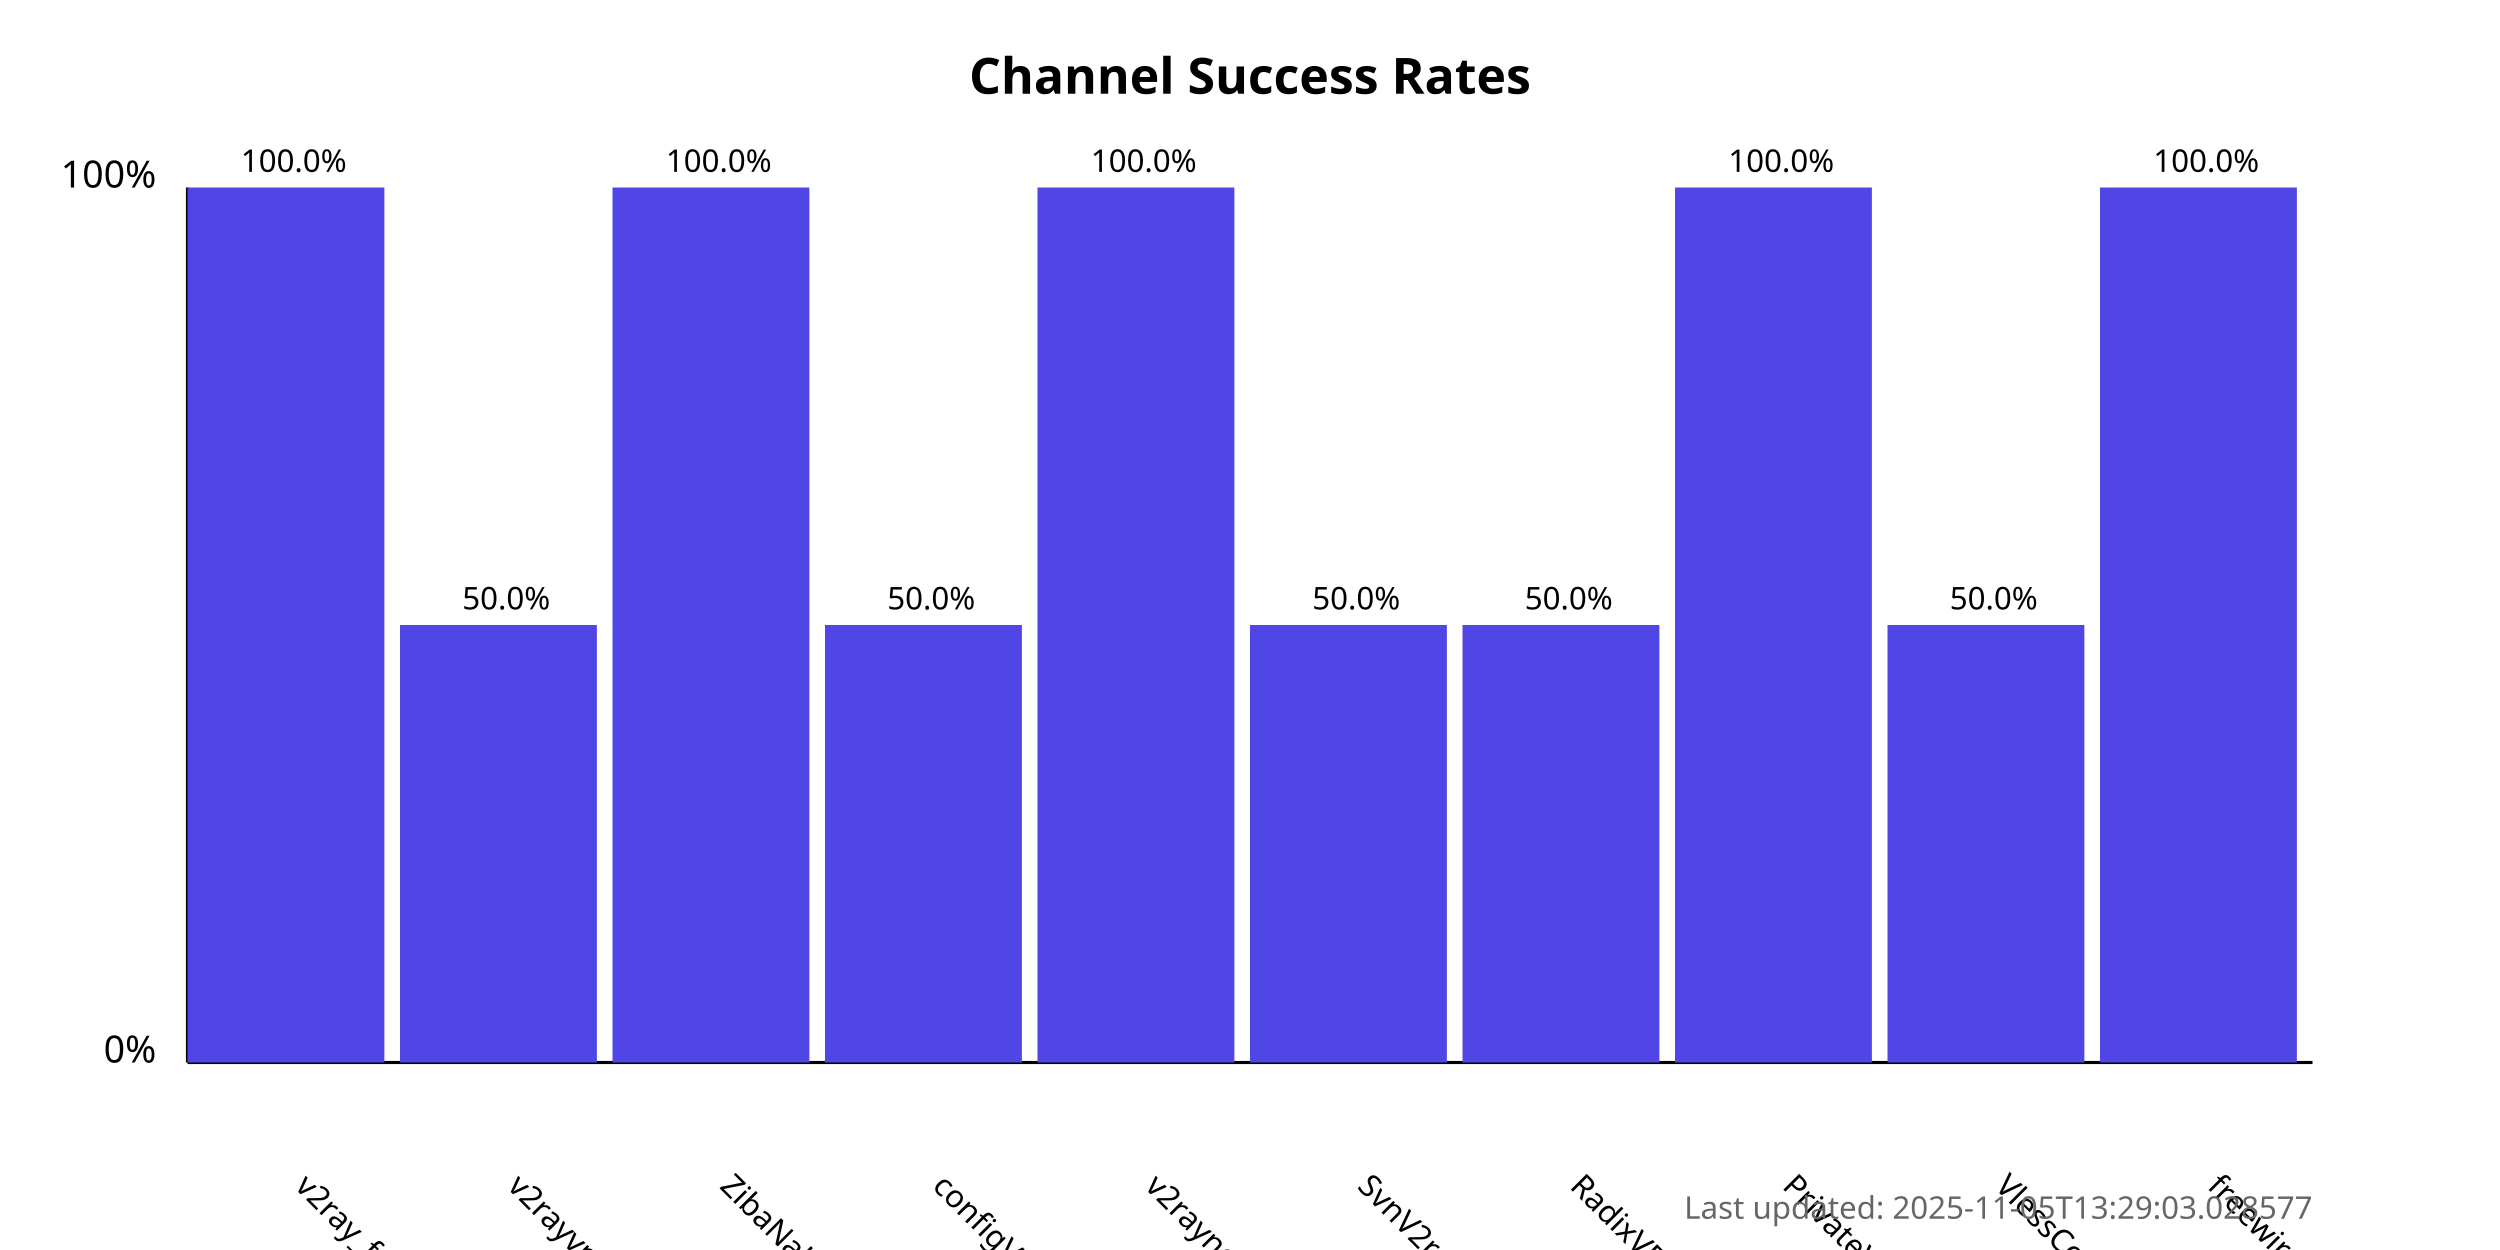
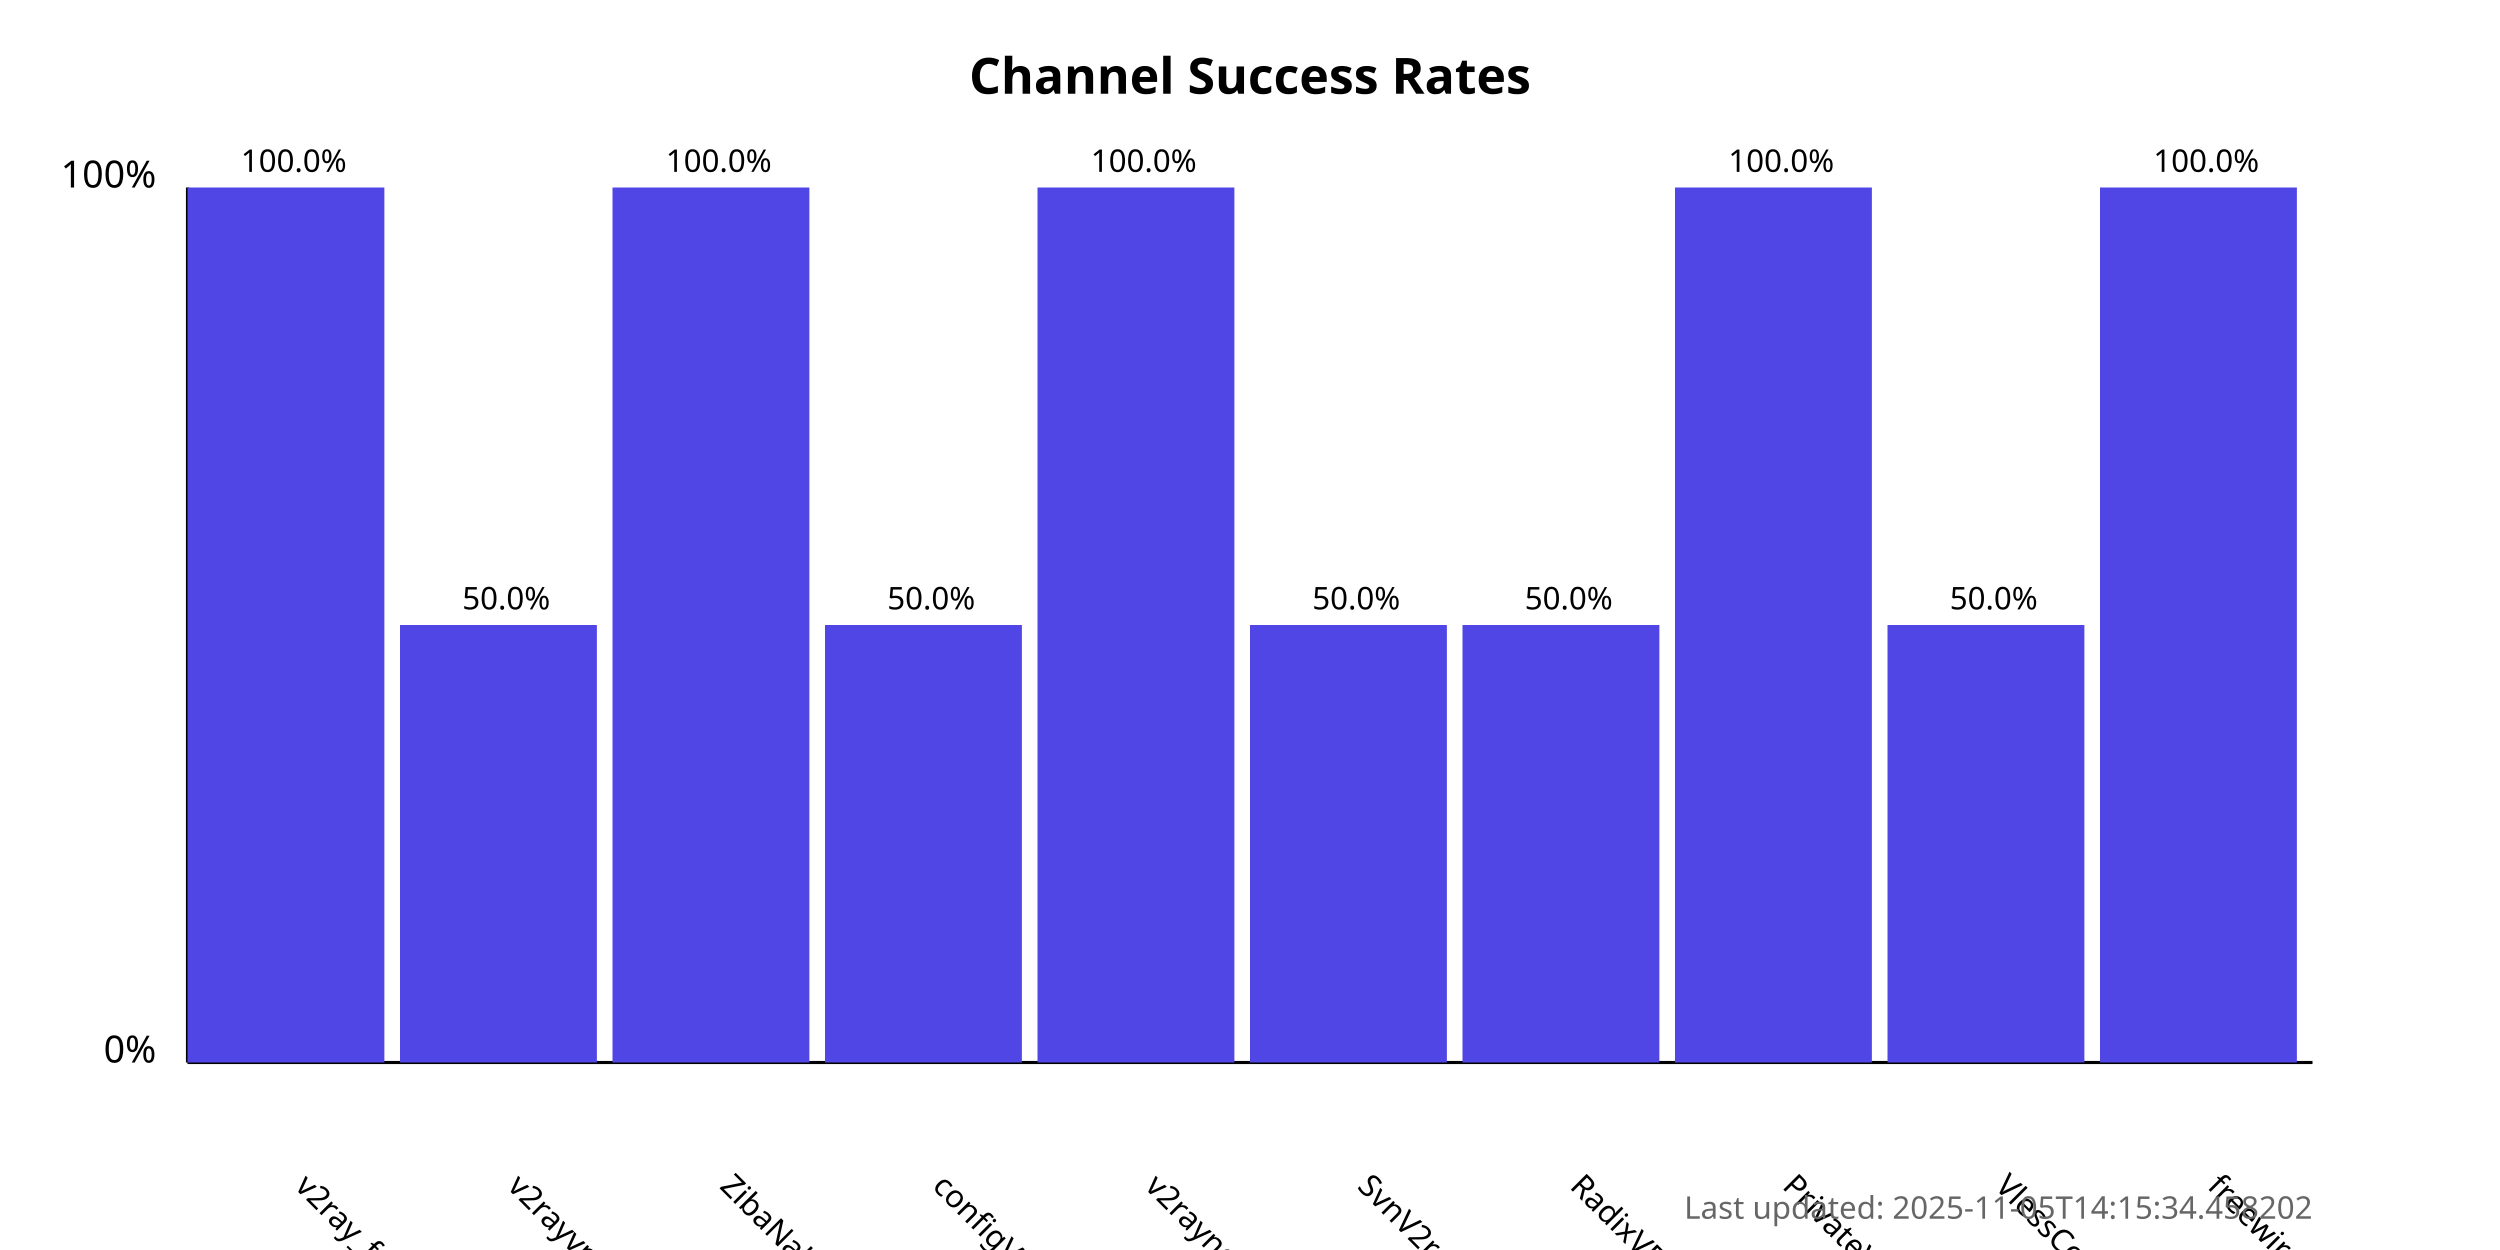
<svg xmlns="http://www.w3.org/2000/svg" width="800" height="400">
  <style>
            .chart-title { font: bold 16px sans-serif; }
            .axis-label { font: 12px sans-serif; }
            .tick-label { font: 10px sans-serif; }
            .bar { fill: #4f46e5; }
            .bar:hover { fill: #6366f1; }
            .timestamp { font: 10px sans-serif; fill: #666; }
        </style>
  <text x="400.0" y="30" text-anchor="middle" class="chart-title">
            Channel Success Rates
        </text>
  <line x1="60" y1="340" x2="60" y2="60" stroke="black" stroke-width="1" />
  <line x1="60" y1="340" x2="740" y2="340" stroke="black" stroke-width="1" />
  <text x="50" y="340" text-anchor="end" class="axis-label">0%</text>
  <text x="50" y="60" text-anchor="end" class="axis-label">100%</text>
  <g>
    <rect x="60" y="60.0" width="63.0" height="280.0" class="bar" />
    <text x="94.0" y="380" transform="rotate(45, 94.0, 380)" text-anchor="start" class="tick-label">
                v2ray_free_conf
            </text>
    <text x="94.0" y="55.0" text-anchor="middle" class="tick-label">
                100.0%
            </text>
  </g>
  <g>
    <rect x="128.0" y="200.0" width="63.0" height="140.0" class="bar" />
    <text x="162.0" y="380" transform="rotate(45, 162.0, 380)" text-anchor="start" class="tick-label">
                v2rayvpno
            </text>
    <text x="162.0" y="195.0" text-anchor="middle" class="tick-label">
                50.0%
            </text>
  </g>
  <g>
    <rect x="196.0" y="60.0" width="63.0" height="280.0" class="bar" />
    <text x="230.0" y="380" transform="rotate(45, 230.0, 380)" text-anchor="start" class="tick-label">
                ZibaNabz
            </text>
    <text x="230.0" y="55.0" text-anchor="middle" class="tick-label">
                100.0%
            </text>
  </g>
  <g>
    <rect x="264.0" y="200.0" width="63.0" height="140.0" class="bar" />
    <text x="298.0" y="380" transform="rotate(45, 298.0, 380)" text-anchor="start" class="tick-label">
                configV2rayForFree
            </text>
    <text x="298.0" y="195.0" text-anchor="middle" class="tick-label">
                50.0%
            </text>
  </g>
  <g>
    <rect x="332.0" y="60.0" width="63.0" height="280.0" class="bar" />
    <text x="366.0" y="380" transform="rotate(45, 366.0, 380)" text-anchor="start" class="tick-label">
                v2rayngvpn
            </text>
    <text x="366.0" y="55.0" text-anchor="middle" class="tick-label">
                100.0%
            </text>
  </g>
  <g>
    <rect x="400.0" y="200.0" width="63.0" height="140.0" class="bar" />
    <text x="434.0" y="380" transform="rotate(45, 434.0, 380)" text-anchor="start" class="tick-label">
                SvnV2ray
            </text>
    <text x="434.0" y="195.0" text-anchor="middle" class="tick-label">
                50.0%
            </text>
  </g>
  <g>
    <rect x="468.0" y="200.0" width="63.0" height="140.0" class="bar" />
    <text x="502.0" y="380" transform="rotate(45, 502.0, 380)" text-anchor="start" class="tick-label">
                RadixVPN
            </text>
    <text x="502.0" y="195.0" text-anchor="middle" class="tick-label">
                50.0%
            </text>
  </g>
  <g>
    <rect x="536.0" y="60.0" width="63.0" height="280.0" class="bar" />
    <text x="570.0" y="380" transform="rotate(45, 570.0, 380)" text-anchor="start" class="tick-label">
                PrivateVPNs
            </text>
    <text x="570.0" y="55.0" text-anchor="middle" class="tick-label">
                100.0%
            </text>
  </g>
  <g>
    <rect x="604.0" y="200.0" width="63.0" height="140.0" class="bar" />
    <text x="638.0" y="380" transform="rotate(45, 638.0, 380)" text-anchor="start" class="tick-label">
                VlessConfig
            </text>
    <text x="638.0" y="195.0" text-anchor="middle" class="tick-label">
                50.0%
            </text>
  </g>
  <g>
    <rect x="672.0" y="60.0" width="63.0" height="280.0" class="bar" />
    <text x="706.0" y="380" transform="rotate(45, 706.0, 380)" text-anchor="start" class="tick-label">
                freewireguard
            </text>
    <text x="706.0" y="55.0" text-anchor="middle" class="tick-label">
                100.0%
            </text>
  </g>
  <text x="740" y="390" text-anchor="end" class="timestamp">
-             Last updated: 2025-11-05T13:29:03.028577
+             Last updated: 2025-11-05T14:15:34.458202
        </text>
</svg>
